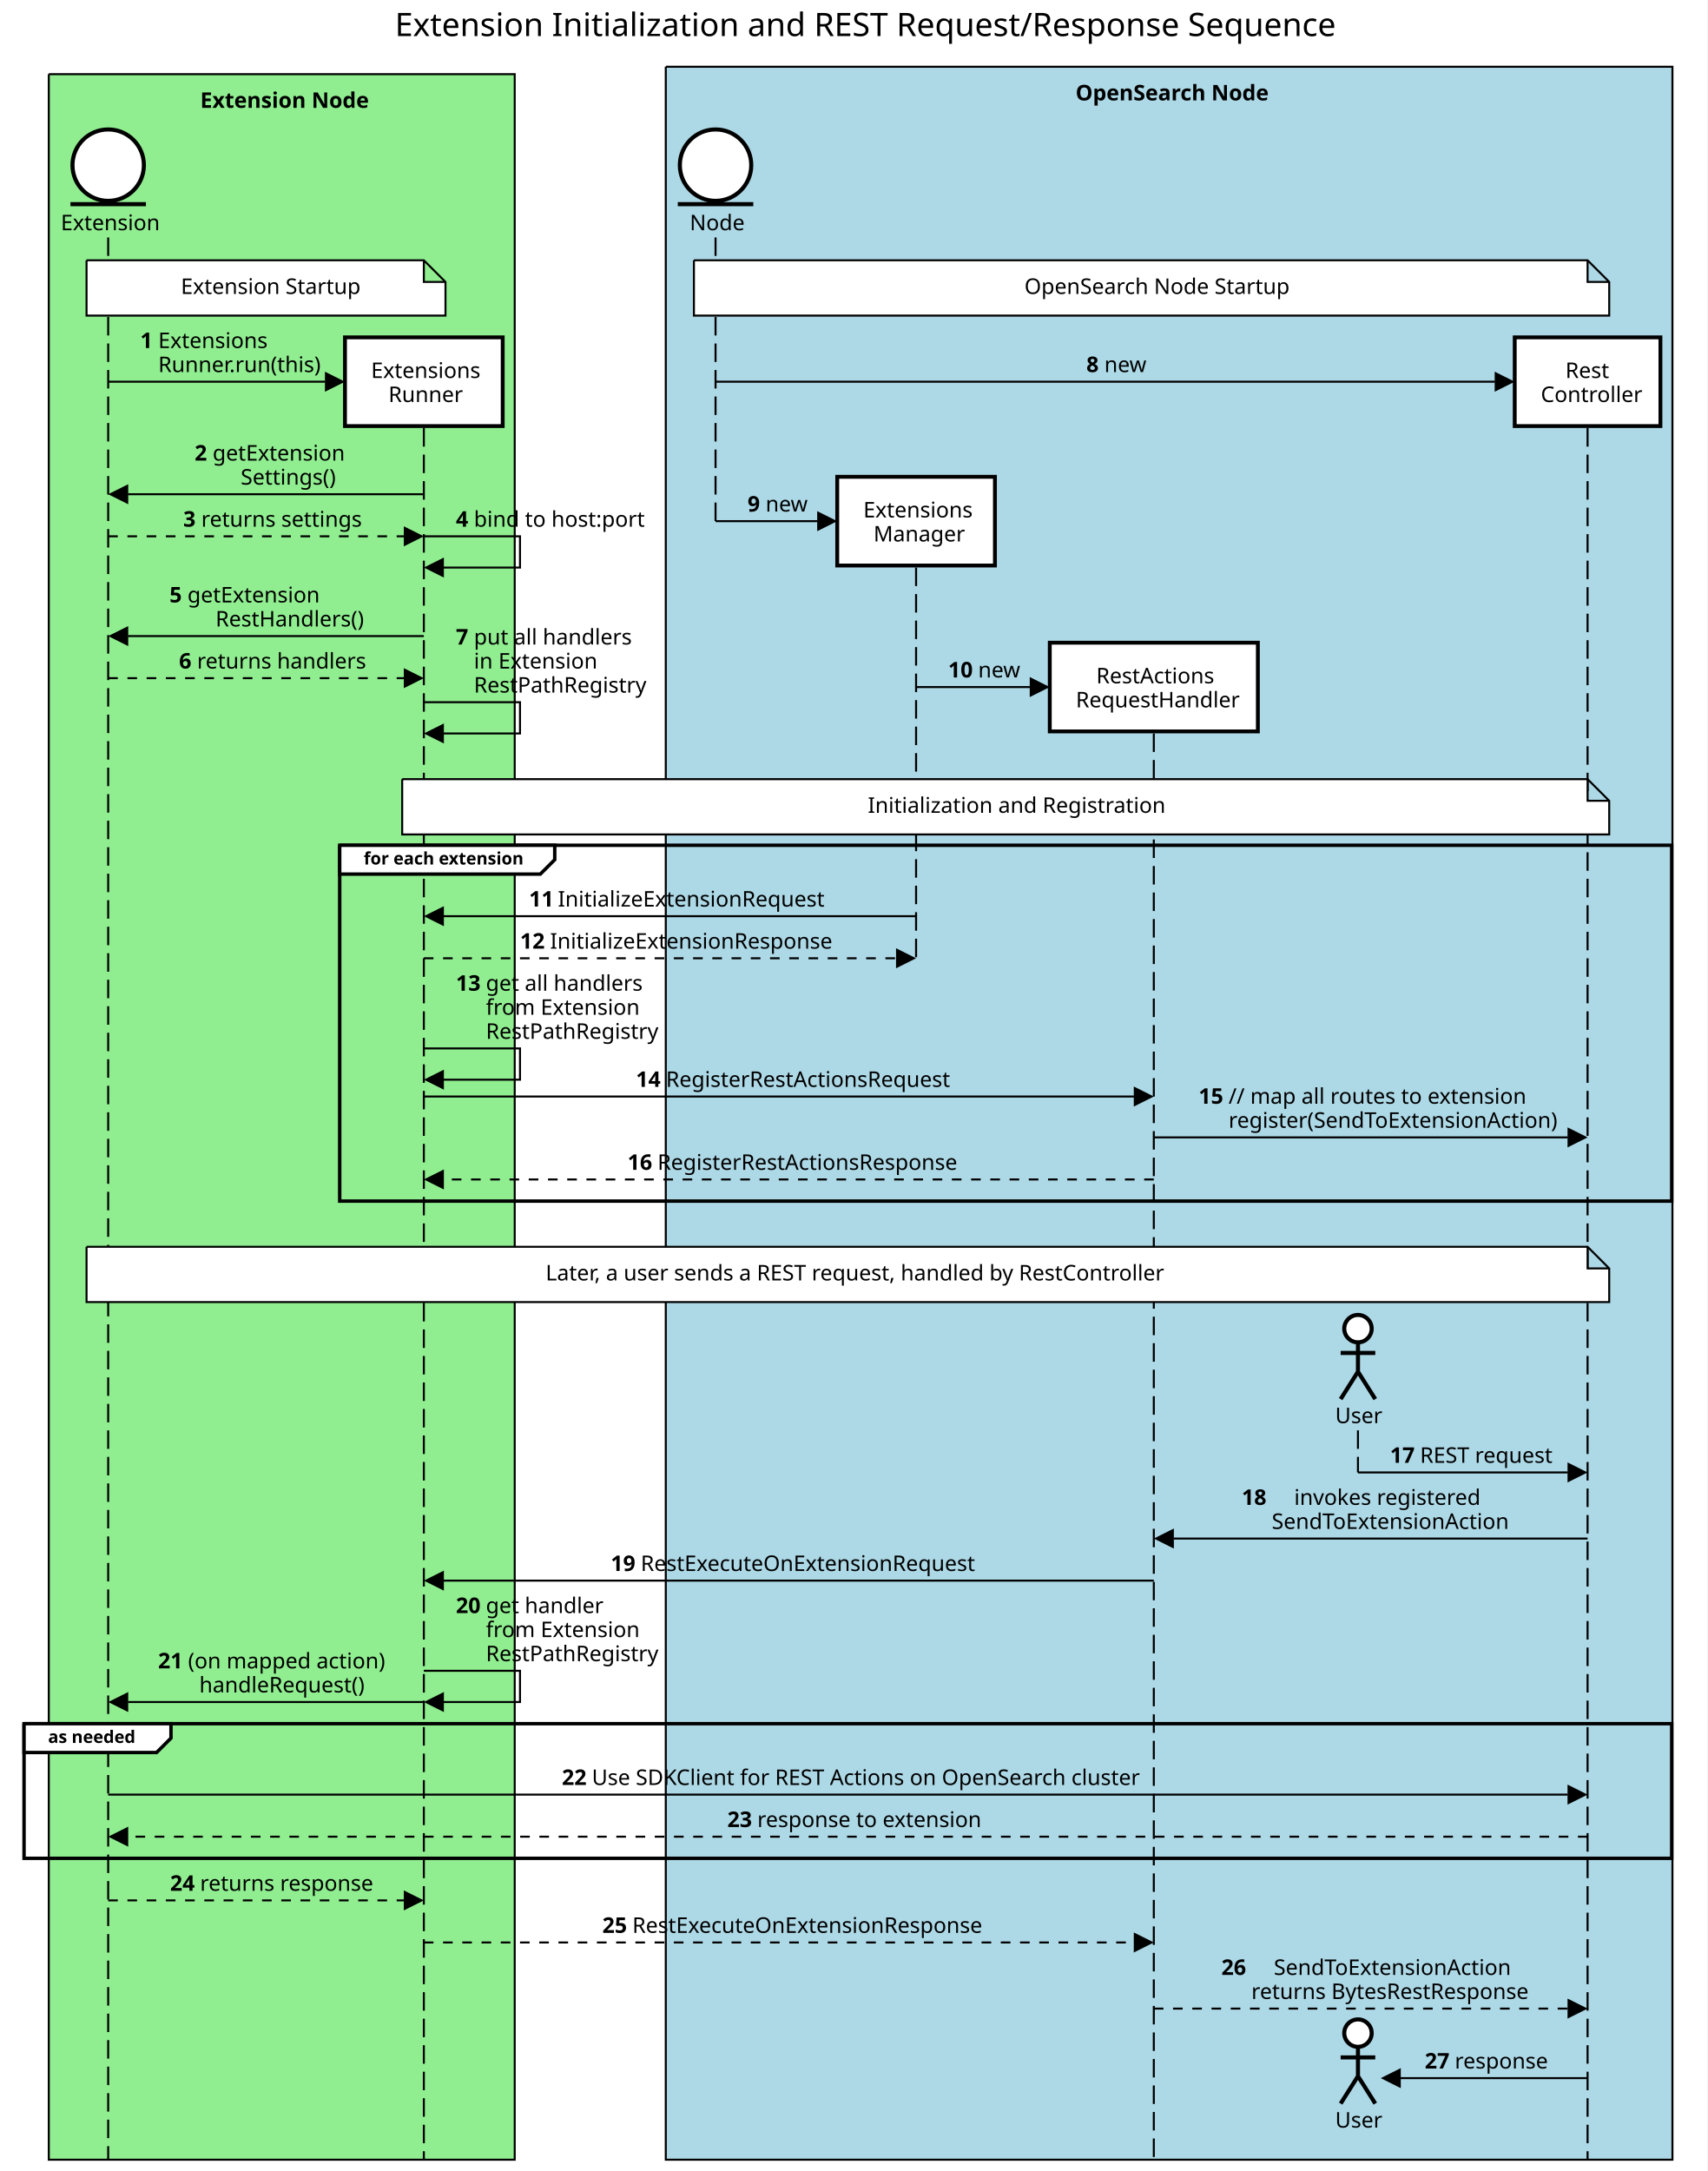
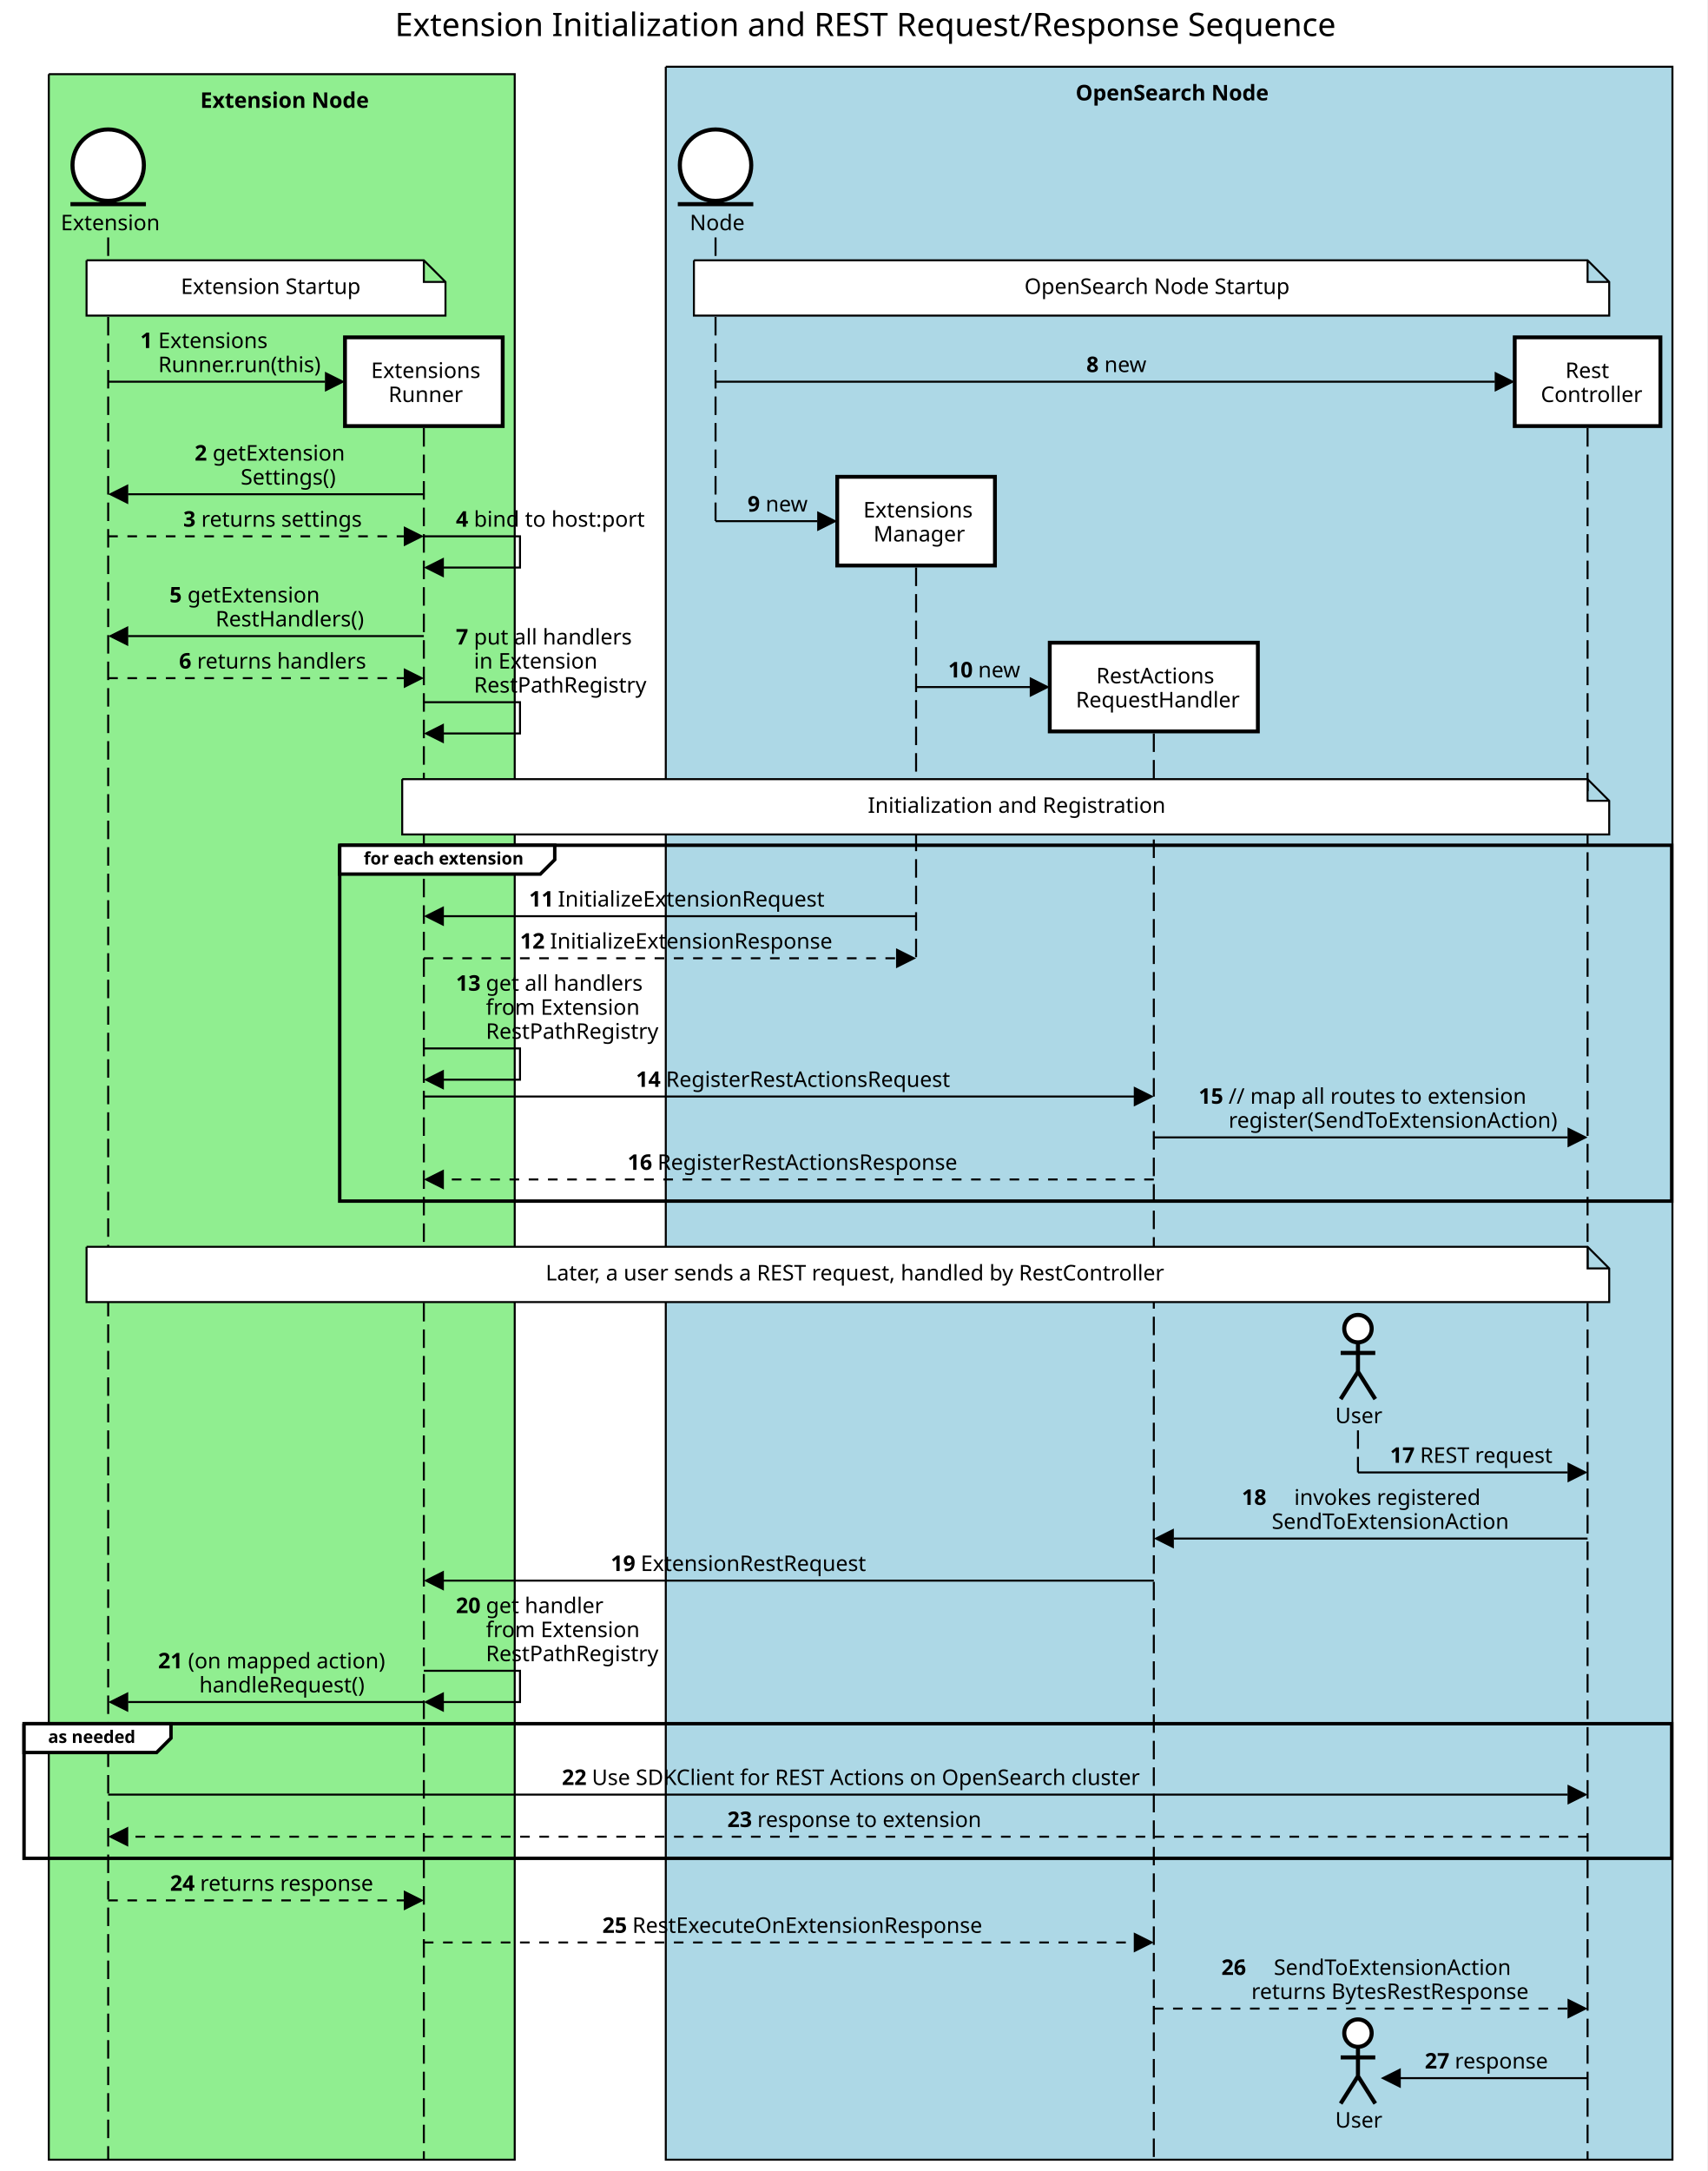
<svg xmlns="http://www.w3.org/2000/svg" version="1.1" width="1160" height="1475">
  <defs />
  <g>
    <g />
    <g />
    <g />
    <g />
    <g />
    <g />
    <g />
    <g />
    <g />
    <g />
    <g />
    <g />
    <g />
    <g />
    <g />
    <g />
    <g />
    <g />
    <g />
    <g />
    <g />
    <g />
    <g />
    <g />
    <g />
    <g />
    <g />
    <g />
    <g />
    <g />
    <g />
    <g />
    <g />
    <g />
    <g />
    <g />
    <g />
    <g />
    <g />
    <g />
    <g />
    <g />
    <g />
    <g />
    <g />
    <g />
    <g />
    <g />
    <g />
    <g />
    <g />
    <g />
    <g />
    <g />
    <g />
    <g />
    <g />
    <g />
    <g />
    <g />
    <g />
    <g />
    <g />
    <g />
    <g />
    <g />
    <g />
    <g />
    <g />
    <g />
    <g />
    <g />
    <g />
    <g />
    <g />
    <g />
    <g />
    <g />
    <g />
    <g />
    <g />
    <g>
      <rect fill="white" stroke="none" x="0" y="0" width="1160" height="1475" />
    </g>
    <g>
      <text fill="black" stroke="none" font-family="sans-serif" font-size="16.5pt" font-style="normal" font-weight="normal" text-decoration="normal" x="268.334" y="24.503" text-anchor="start" dominant-baseline="alphabetic" xml:space="preserve">Extension Initialization and REST Request/Response Sequence</text>
    </g>
    <g>
      <g>
        <path fill="lightgreen" stroke="black" paint-order="fill stroke markers" d=" M 33.15 50.394 L 349.732 50.394 L 349.732 1467.326 L 33.15 1467.326 L 33.15 50.394" stroke-miterlimit="10" stroke-width="1.361" stroke-dasharray="" />
      </g>
      <g>
        <text fill="black" stroke="none" font-family="sans-serif" font-size="11pt" font-style="normal" font-weight="bold" text-decoration="normal" x="136.051" y="73.263" text-anchor="start" dominant-baseline="alphabetic" xml:space="preserve">Extension Node</text>
      </g>
      <g>
        <path fill="lightblue" stroke="black" paint-order="fill stroke markers" d=" M 452.378 45.347 L 1136.37 45.347 L 1136.37 1467.326 L 452.378 1467.326 L 452.378 45.347" stroke-miterlimit="10" stroke-width="1.361" stroke-dasharray="" />
      </g>
      <g>
        <text fill="black" stroke="none" font-family="sans-serif" font-size="11pt" font-style="normal" font-weight="bold" text-decoration="normal" x="730.831" y="68.216" text-anchor="start" dominant-baseline="alphabetic" xml:space="preserve">OpenSearch Node</text>
      </g>
    </g>
    <g>
      <path fill="none" stroke="black" paint-order="fill stroke markers" d=" M 73.508 161.326 L 73.508 1467.326" stroke-miterlimit="10" stroke-width="1.361" stroke-dasharray="12.566,5.445" />
      <path fill="none" stroke="black" paint-order="fill stroke markers" d=" M 287.985 290.865 L 287.985 1467.326" stroke-miterlimit="10" stroke-width="1.361" stroke-dasharray="12.566,5.445" />
      <path fill="none" stroke="black" paint-order="fill stroke markers" d=" M 486.192 161.326 L 486.192 357.022" stroke-miterlimit="10" stroke-width="1.361" stroke-dasharray="12.566,5.445" />
      <path fill="none" stroke="black" paint-order="fill stroke markers" d=" M 622.451 385.609 L 622.451 651.056" stroke-miterlimit="10" stroke-width="1.361" stroke-dasharray="12.566,5.445" />
      <path fill="none" stroke="black" paint-order="fill stroke markers" d=" M 783.979 498.322 L 783.979 1467.326" stroke-miterlimit="10" stroke-width="1.361" stroke-dasharray="12.566,5.445" />
      <path fill="none" stroke="black" paint-order="fill stroke markers" d=" M 922.695 971.798 L 922.695 1000.384" stroke-miterlimit="10" stroke-width="1.361" stroke-dasharray="12.566,5.445" />
      <path fill="none" stroke="black" paint-order="fill stroke markers" d=" M 922.695 1451.808 L 922.695 1451.808" stroke-miterlimit="10" stroke-width="1.361" stroke-dasharray="12.566,5.445" />
      <path fill="none" stroke="black" paint-order="fill stroke markers" d=" M 1078.704 290.865 L 1078.704 1467.326" stroke-miterlimit="10" stroke-width="1.361" stroke-dasharray="12.566,5.445" />
    </g>
    <g>
      <g>
        <path fill="white" stroke="black" paint-order="fill stroke markers" d=" M 97.766 112.223 A 24.258 24.258 0 1 1 97.766 112.199 M 47.862 138.702 L 99.155 138.702" stroke-miterlimit="10" stroke-width="2.777" stroke-dasharray="" />
      </g>
      <g>
        <g />
        <text fill="black" stroke="none" font-family="sans-serif" font-size="11pt" font-style="normal" font-weight="normal" text-decoration="normal" x="41.318" y="156.426" text-anchor="start" dominant-baseline="alphabetic" xml:space="preserve">Extension</text>
      </g>
      <g>
        <path fill="white" stroke="black" paint-order="fill stroke markers" d=" M 510.45 112.223 A 24.258 24.258 0 1 1 510.45 112.199 M 460.546 138.702 L 511.838 138.702" stroke-miterlimit="10" stroke-width="2.777" stroke-dasharray="" />
      </g>
      <g>
        <g />
        <text fill="black" stroke="none" font-family="sans-serif" font-size="11pt" font-style="normal" font-weight="normal" text-decoration="normal" x="468.669" y="156.426" text-anchor="start" dominant-baseline="alphabetic" xml:space="preserve">Node</text>
      </g>
    </g>
    <g>
      <path fill="white" stroke="black" paint-order="fill stroke markers" d=" M 58.807 176.845 L 287.985 176.845 L 302.687 191.547 L 302.687 214.416 L 58.807 214.416 L 58.807 176.845 M 287.985 176.845 L 287.985 191.547 L 302.687 191.547" stroke-miterlimit="10" stroke-width="1.361" stroke-dasharray="" />
      <g>
        <text fill="black" stroke="none" font-family="sans-serif" font-size="11pt" font-style="normal" font-weight="normal" text-decoration="normal" x="122.887" y="199.714" text-anchor="start" dominant-baseline="alphabetic" xml:space="preserve">Extension Startup</text>
      </g>
      <path fill="white" stroke="black" paint-order="fill stroke markers" d=" M 471.49 176.845 L 1078.704 176.845 L 1093.406 191.547 L 1093.406 214.416 L 471.49 214.416 L 471.49 176.845 M 1078.704 176.845 L 1078.704 191.547 L 1093.406 191.547" stroke-miterlimit="10" stroke-width="1.361" stroke-dasharray="" />
      <g>
        <text fill="black" stroke="none" font-family="sans-serif" font-size="11pt" font-style="normal" font-weight="normal" text-decoration="normal" x="696.063" y="199.714" text-anchor="start" dominant-baseline="alphabetic" xml:space="preserve">OpenSearch Node Startup</text>
      </g>
      <path fill="none" stroke="none" />
      <g>
        <path fill="white" stroke="black" paint-order="fill stroke markers" d=" M 234.406 229.199 L 341.564 229.199 L 341.564 289.476 L 234.406 289.476 L 234.406 229.199 Z" stroke-miterlimit="10" stroke-width="2.614" stroke-dasharray="" />
      </g>
      <g>
        <text fill="black" stroke="none" font-family="sans-serif" font-size="11pt" font-style="normal" font-weight="normal" text-decoration="normal" x="252.13" y="256.806" text-anchor="start" dominant-baseline="alphabetic" xml:space="preserve">Extensions</text>
        <text fill="black" stroke="none" font-family="sans-serif" font-size="11pt" font-style="normal" font-weight="normal" text-decoration="normal" x="263.944" y="273.141" text-anchor="start" dominant-baseline="alphabetic" xml:space="preserve">Runner</text>
      </g>
      <g>
        <text fill="black" stroke="none" font-family="sans-serif" font-size="11pt" font-style="normal" font-weight="normal" text-decoration="normal" x="107.515" y="236.468" text-anchor="start" dominant-baseline="alphabetic" xml:space="preserve">Extensions</text>
        <g>
          <text fill="black" stroke="none" font-family="sans-serif" font-size="11pt" font-style="normal" font-weight="bold" text-decoration="normal" x="95.289" y="236.468" text-anchor="start" dominant-baseline="alphabetic" xml:space="preserve">1 </text>
        </g>
        <text fill="black" stroke="none" font-family="sans-serif" font-size="11pt" font-style="normal" font-weight="normal" text-decoration="normal" x="107.515" y="252.804" text-anchor="start" dominant-baseline="alphabetic" xml:space="preserve">Runner.run(this)</text>
      </g>
      <g>
        <path fill="none" stroke="black" paint-order="fill stroke markers" d=" M 73.508 259.338 L 220.957 259.338" stroke-miterlimit="10" stroke-width="1.361" stroke-dasharray="" />
        <g transform="translate(234.406,259.3377) translate(-234.406,-259.3377)">
          <path fill="black" stroke="none" paint-order="stroke fill markers" d=" M 220.793 252.531 L 234.406 259.338 L 220.793 266.144 Z" />
        </g>
      </g>
      <path fill="none" stroke="none" />
      <g>
        <path fill="white" stroke="black" paint-order="fill stroke markers" d=" M 1029.205 229.199 L 1128.203 229.199 L 1128.203 289.476 L 1029.205 289.476 L 1029.205 229.199 Z" stroke-miterlimit="10" stroke-width="2.614" stroke-dasharray="" />
      </g>
      <g>
        <text fill="black" stroke="none" font-family="sans-serif" font-size="11pt" font-style="normal" font-weight="normal" text-decoration="normal" x="1063.632" y="256.806" text-anchor="start" dominant-baseline="alphabetic" xml:space="preserve">Rest</text>
        <text fill="black" stroke="none" font-family="sans-serif" font-size="11pt" font-style="normal" font-weight="normal" text-decoration="normal" x="1046.929" y="273.141" text-anchor="start" dominant-baseline="alphabetic" xml:space="preserve">Controller</text>
      </g>
      <g>
        <text fill="black" stroke="none" font-family="sans-serif" font-size="11pt" font-style="normal" font-weight="normal" text-decoration="normal" x="750.365" y="252.804" text-anchor="start" dominant-baseline="alphabetic" xml:space="preserve">new</text>
        <g>
          <text fill="black" stroke="none" font-family="sans-serif" font-size="11pt" font-style="normal" font-weight="bold" text-decoration="normal" x="738.139" y="252.804" text-anchor="start" dominant-baseline="alphabetic" xml:space="preserve">8 </text>
        </g>
      </g>
      <g>
        <path fill="none" stroke="black" paint-order="fill stroke markers" d=" M 486.192 259.338 L 1015.756 259.338" stroke-miterlimit="10" stroke-width="1.361" stroke-dasharray="" />
        <g transform="translate(1029.205,259.3377) translate(-1029.205,-259.3377)">
          <path fill="black" stroke="none" paint-order="stroke fill markers" d=" M 1015.592 252.531 L 1029.205 259.338 L 1015.592 266.144 Z" />
        </g>
      </g>
      <g>
        <text fill="black" stroke="none" font-family="sans-serif" font-size="11pt" font-style="normal" font-weight="normal" text-decoration="normal" x="144.48" y="312.917" text-anchor="start" dominant-baseline="alphabetic" xml:space="preserve">getExtension</text>
        <g>
          <text fill="black" stroke="none" font-family="sans-serif" font-size="11pt" font-style="normal" font-weight="bold" text-decoration="normal" x="132.254" y="312.917" text-anchor="start" dominant-baseline="alphabetic" xml:space="preserve">2 </text>
        </g>
        <text fill="black" stroke="none" font-family="sans-serif" font-size="11pt" font-style="normal" font-weight="normal" text-decoration="normal" x="144.48" y="329.252" text-anchor="start" dominant-baseline="alphabetic" xml:space="preserve">     Settings()</text>
      </g>
      <g>
        <path fill="none" stroke="black" paint-order="fill stroke markers" d=" M 287.985 335.786 L 86.958 335.786" stroke-miterlimit="10" stroke-width="1.361" stroke-dasharray="" />
        <g transform="translate(73.50841,335.7864) translate(-73.50841,-335.7864)">
          <path fill="black" stroke="none" paint-order="stroke fill markers" d=" M 87.121 328.98 L 73.508 335.786 L 87.121 342.593 Z" />
        </g>
      </g>
      <g>
        <text fill="black" stroke="none" font-family="sans-serif" font-size="11pt" font-style="normal" font-weight="normal" text-decoration="normal" x="136.749" y="357.839" text-anchor="start" dominant-baseline="alphabetic" xml:space="preserve">returns settings</text>
        <g>
          <text fill="black" stroke="none" font-family="sans-serif" font-size="11pt" font-style="normal" font-weight="bold" text-decoration="normal" x="124.523" y="357.839" text-anchor="start" dominant-baseline="alphabetic" xml:space="preserve">3 </text>
        </g>
      </g>
      <g>
        <path fill="none" stroke="black" paint-order="fill stroke markers" d=" M 73.508 364.373 L 274.536 364.373" stroke-miterlimit="10" stroke-width="1.361" stroke-dasharray="6.534" />
        <g transform="translate(287.9851,364.373) translate(-287.9851,-364.373)">
          <path fill="black" stroke="none" paint-order="stroke fill markers" d=" M 274.372 357.567 L 287.985 364.373 L 274.372 371.179 Z" />
        </g>
      </g>
      <g>
        <text fill="black" stroke="none" font-family="sans-serif" font-size="11pt" font-style="normal" font-weight="normal" text-decoration="normal" x="321.992" y="357.839" text-anchor="start" dominant-baseline="alphabetic" xml:space="preserve">bind to host:port</text>
        <g>
          <text fill="black" stroke="none" font-family="sans-serif" font-size="11pt" font-style="normal" font-weight="bold" text-decoration="normal" x="309.765" y="357.839" text-anchor="start" dominant-baseline="alphabetic" xml:space="preserve">4 </text>
        </g>
      </g>
      <g>
        <path fill="none" stroke="black" paint-order="fill stroke markers" d=" M 287.985 364.373 L 353.326 364.373 L 353.326 385.609 L 301.434 385.609" stroke-miterlimit="10" stroke-width="1.361" stroke-dasharray="" />
        <g transform="translate(287.9851,385.6088) translate(-287.9851,-385.6088)">
          <path fill="black" stroke="none" paint-order="stroke fill markers" d=" M 301.598 378.802 L 287.985 385.609 L 301.598 392.415 Z" />
        </g>
      </g>
      <path fill="none" stroke="none" />
      <g>
        <path fill="white" stroke="black" paint-order="fill stroke markers" d=" M 568.872 323.943 L 676.03 323.943 L 676.03 384.22 L 568.872 384.22 L 568.872 323.943 Z" stroke-miterlimit="10" stroke-width="2.614" stroke-dasharray="" />
      </g>
      <g>
        <text fill="black" stroke="none" font-family="sans-serif" font-size="11pt" font-style="normal" font-weight="normal" text-decoration="normal" x="586.596" y="351.55" text-anchor="start" dominant-baseline="alphabetic" xml:space="preserve">Extensions</text>
        <text fill="black" stroke="none" font-family="sans-serif" font-size="11pt" font-style="normal" font-weight="normal" text-decoration="normal" x="593.521" y="367.885" text-anchor="start" dominant-baseline="alphabetic" xml:space="preserve">Manager</text>
      </g>
      <g>
        <text fill="black" stroke="none" font-family="sans-serif" font-size="11pt" font-style="normal" font-weight="normal" text-decoration="normal" x="520.199" y="347.548" text-anchor="start" dominant-baseline="alphabetic" xml:space="preserve">new</text>
        <g>
          <text fill="black" stroke="none" font-family="sans-serif" font-size="11pt" font-style="normal" font-weight="bold" text-decoration="normal" x="507.972" y="347.548" text-anchor="start" dominant-baseline="alphabetic" xml:space="preserve">9 </text>
        </g>
      </g>
      <g>
        <path fill="none" stroke="black" paint-order="fill stroke markers" d=" M 486.192 354.082 L 555.423 354.082" stroke-miterlimit="10" stroke-width="1.361" stroke-dasharray="" />
        <g transform="translate(568.8721,354.0819) translate(-568.8721,-354.0819)">
          <path fill="black" stroke="none" paint-order="stroke fill markers" d=" M 555.259 347.276 L 568.872 354.082 L 555.259 360.888 Z" />
        </g>
      </g>
      <g>
        <text fill="black" stroke="none" font-family="sans-serif" font-size="11pt" font-style="normal" font-weight="normal" text-decoration="normal" x="127.39" y="409.295" text-anchor="start" dominant-baseline="alphabetic" xml:space="preserve">getExtension</text>
        <g>
          <text fill="black" stroke="none" font-family="sans-serif" font-size="11pt" font-style="normal" font-weight="bold" text-decoration="normal" x="115.163" y="409.295" text-anchor="start" dominant-baseline="alphabetic" xml:space="preserve">5 </text>
        </g>
        <text fill="black" stroke="none" font-family="sans-serif" font-size="11pt" font-style="normal" font-weight="normal" text-decoration="normal" x="127.39" y="425.63" text-anchor="start" dominant-baseline="alphabetic" xml:space="preserve">     RestHandlers()</text>
      </g>
      <g>
        <path fill="none" stroke="black" paint-order="fill stroke markers" d=" M 287.985 432.164 L 86.958 432.164" stroke-miterlimit="10" stroke-width="1.361" stroke-dasharray="" />
        <g transform="translate(73.50841,432.1641) translate(-73.50841,-432.1641)">
          <path fill="black" stroke="none" paint-order="stroke fill markers" d=" M 87.121 425.358 L 73.508 432.164 L 87.121 438.97 Z" />
        </g>
      </g>
      <g>
        <text fill="black" stroke="none" font-family="sans-serif" font-size="11pt" font-style="normal" font-weight="normal" text-decoration="normal" x="133.893" y="454.217" text-anchor="start" dominant-baseline="alphabetic" xml:space="preserve">returns handlers</text>
        <g>
          <text fill="black" stroke="none" font-family="sans-serif" font-size="11pt" font-style="normal" font-weight="bold" text-decoration="normal" x="121.667" y="454.217" text-anchor="start" dominant-baseline="alphabetic" xml:space="preserve">6 </text>
        </g>
      </g>
      <g>
        <path fill="none" stroke="black" paint-order="fill stroke markers" d=" M 73.508 460.751 L 274.536 460.751" stroke-miterlimit="10" stroke-width="1.361" stroke-dasharray="6.534" />
        <g transform="translate(287.9851,460.7507) translate(-287.9851,-460.7507)">
          <path fill="black" stroke="none" paint-order="stroke fill markers" d=" M 274.372 453.944 L 287.985 460.751 L 274.372 467.557 Z" />
        </g>
      </g>
      <g>
        <text fill="black" stroke="none" font-family="sans-serif" font-size="11pt" font-style="normal" font-weight="normal" text-decoration="normal" x="321.992" y="437.881" text-anchor="start" dominant-baseline="alphabetic" xml:space="preserve">put all handlers</text>
        <g>
          <text fill="black" stroke="none" font-family="sans-serif" font-size="11pt" font-style="normal" font-weight="bold" text-decoration="normal" x="309.765" y="437.881" text-anchor="start" dominant-baseline="alphabetic" xml:space="preserve">7 </text>
        </g>
        <text fill="black" stroke="none" font-family="sans-serif" font-size="11pt" font-style="normal" font-weight="normal" text-decoration="normal" x="321.992" y="454.217" text-anchor="start" dominant-baseline="alphabetic" xml:space="preserve">in Extension</text>
        <text fill="black" stroke="none" font-family="sans-serif" font-size="11pt" font-style="normal" font-weight="normal" text-decoration="normal" x="321.992" y="470.552" text-anchor="start" dominant-baseline="alphabetic" xml:space="preserve">RestPathRegistry</text>
      </g>
      <g>
        <path fill="none" stroke="black" paint-order="fill stroke markers" d=" M 287.985 477.086 L 353.326 477.086 L 353.326 498.322 L 301.434 498.322" stroke-miterlimit="10" stroke-width="1.361" stroke-dasharray="" />
        <g transform="translate(287.9851,498.3217) translate(-287.9851,-498.3217)">
          <path fill="black" stroke="none" paint-order="stroke fill markers" d=" M 301.598 491.515 L 287.985 498.322 L 301.598 505.128 Z" />
        </g>
      </g>
      <path fill="none" stroke="none" />
      <g>
        <path fill="white" stroke="black" paint-order="fill stroke markers" d=" M 713.284 436.656 L 854.673 436.656 L 854.673 496.933 L 713.284 496.933 L 713.284 436.656 Z" stroke-miterlimit="10" stroke-width="2.614" stroke-dasharray="" />
      </g>
      <g>
        <text fill="black" stroke="none" font-family="sans-serif" font-size="11pt" font-style="normal" font-weight="normal" text-decoration="normal" x="744.87" y="464.263" text-anchor="start" dominant-baseline="alphabetic" xml:space="preserve">RestActions</text>
        <text fill="black" stroke="none" font-family="sans-serif" font-size="11pt" font-style="normal" font-weight="normal" text-decoration="normal" x="731.008" y="480.598" text-anchor="start" dominant-baseline="alphabetic" xml:space="preserve">RequestHandler</text>
      </g>
      <g>
        <text fill="black" stroke="none" font-family="sans-serif" font-size="11pt" font-style="normal" font-weight="normal" text-decoration="normal" x="664.611" y="460.261" text-anchor="start" dominant-baseline="alphabetic" xml:space="preserve">new</text>
        <g>
          <text fill="black" stroke="none" font-family="sans-serif" font-size="11pt" font-style="normal" font-weight="bold" text-decoration="normal" x="644.231" y="460.261" text-anchor="start" dominant-baseline="alphabetic" xml:space="preserve">10 </text>
        </g>
      </g>
      <g>
        <path fill="none" stroke="black" paint-order="fill stroke markers" d=" M 622.451 466.795 L 699.835 466.795" stroke-miterlimit="10" stroke-width="1.361" stroke-dasharray="" />
        <g transform="translate(713.2845,466.7948) translate(-713.2845,-466.7948)">
          <path fill="black" stroke="none" paint-order="stroke fill markers" d=" M 699.672 459.988 L 713.284 466.795 L 699.672 473.601 Z" />
        </g>
      </g>
      <path fill="white" stroke="black" paint-order="fill stroke markers" d=" M 273.283 529.359 L 1078.704 529.359 L 1093.406 544.06 L 1093.406 566.93 L 273.283 566.93 L 273.283 529.359 M 1078.704 529.359 L 1078.704 544.06 L 1093.406 544.06" stroke-miterlimit="10" stroke-width="1.361" stroke-dasharray="" />
      <g>
        <text fill="black" stroke="none" font-family="sans-serif" font-size="11pt" font-style="normal" font-weight="normal" text-decoration="normal" x="589.629" y="552.228" text-anchor="start" dominant-baseline="alphabetic" xml:space="preserve">Initialization and Registration</text>
      </g>
      <g>
        <text fill="black" stroke="none" font-family="sans-serif" font-size="11pt" font-style="normal" font-weight="normal" text-decoration="normal" x="379.03" y="615.935" text-anchor="start" dominant-baseline="alphabetic" xml:space="preserve">InitializeExtensionRequest</text>
        <g>
          <text fill="black" stroke="none" font-family="sans-serif" font-size="11pt" font-style="normal" font-weight="bold" text-decoration="normal" x="359.459" y="615.935" text-anchor="start" dominant-baseline="alphabetic" xml:space="preserve">11 </text>
        </g>
      </g>
      <g>
        <path fill="none" stroke="black" paint-order="fill stroke markers" d=" M 622.451 622.469 L 301.434 622.469" stroke-miterlimit="10" stroke-width="1.361" stroke-dasharray="" />
        <g transform="translate(287.9851,622.4693) translate(-287.9851,-622.4693)">
          <path fill="black" stroke="none" paint-order="stroke fill markers" d=" M 301.598 615.663 L 287.985 622.469 L 301.598 629.276 Z" />
        </g>
      </g>
      <g>
        <text fill="black" stroke="none" font-family="sans-serif" font-size="11pt" font-style="normal" font-weight="normal" text-decoration="normal" x="373.729" y="644.522" text-anchor="start" dominant-baseline="alphabetic" xml:space="preserve">InitializeExtensionResponse</text>
        <g>
          <text fill="black" stroke="none" font-family="sans-serif" font-size="11pt" font-style="normal" font-weight="bold" text-decoration="normal" x="353.35" y="644.522" text-anchor="start" dominant-baseline="alphabetic" xml:space="preserve">12 </text>
        </g>
      </g>
      <g>
        <path fill="none" stroke="black" paint-order="fill stroke markers" d=" M 287.985 651.056 L 609.002 651.056" stroke-miterlimit="10" stroke-width="1.361" stroke-dasharray="6.534" />
        <g transform="translate(622.4512,651.0559) translate(-622.4512,-651.0559)">
          <path fill="black" stroke="none" paint-order="stroke fill markers" d=" M 608.839 644.25 L 622.451 651.056 L 608.839 657.862 Z" />
        </g>
      </g>
      <g>
        <text fill="black" stroke="none" font-family="sans-serif" font-size="11pt" font-style="normal" font-weight="normal" text-decoration="normal" x="330.145" y="673.108" text-anchor="start" dominant-baseline="alphabetic" xml:space="preserve">get all handlers</text>
        <g>
          <text fill="black" stroke="none" font-family="sans-serif" font-size="11pt" font-style="normal" font-weight="bold" text-decoration="normal" x="309.765" y="673.108" text-anchor="start" dominant-baseline="alphabetic" xml:space="preserve">13 </text>
        </g>
        <text fill="black" stroke="none" font-family="sans-serif" font-size="11pt" font-style="normal" font-weight="normal" text-decoration="normal" x="330.145" y="689.444" text-anchor="start" dominant-baseline="alphabetic" xml:space="preserve">from Extension</text>
        <text fill="black" stroke="none" font-family="sans-serif" font-size="11pt" font-style="normal" font-weight="normal" text-decoration="normal" x="330.145" y="705.779" text-anchor="start" dominant-baseline="alphabetic" xml:space="preserve">RestPathRegistry</text>
      </g>
      <g>
        <path fill="none" stroke="black" paint-order="fill stroke markers" d=" M 287.985 712.313 L 353.326 712.313 L 353.326 733.549 L 301.434 733.549" stroke-miterlimit="10" stroke-width="1.361" stroke-dasharray="" />
        <g transform="translate(287.9851,733.5486) translate(-287.9851,-733.5486)">
          <path fill="black" stroke="none" paint-order="stroke fill markers" d=" M 301.598 726.742 L 287.985 733.549 L 301.598 740.355 Z" />
        </g>
      </g>
      <g>
        <text fill="black" stroke="none" font-family="sans-serif" font-size="11pt" font-style="normal" font-weight="normal" text-decoration="normal" x="452.467" y="738.449" text-anchor="start" dominant-baseline="alphabetic" xml:space="preserve">RegisterRestActionsRequest</text>
        <g>
          <text fill="black" stroke="none" font-family="sans-serif" font-size="11pt" font-style="normal" font-weight="bold" text-decoration="normal" x="432.088" y="738.449" text-anchor="start" dominant-baseline="alphabetic" xml:space="preserve">14 </text>
        </g>
      </g>
      <g>
        <path fill="none" stroke="black" paint-order="fill stroke markers" d=" M 287.985 744.983 L 770.529 744.983" stroke-miterlimit="10" stroke-width="1.361" stroke-dasharray="" />
        <g transform="translate(783.9788,744.9833) translate(-783.9788,-744.9833)">
          <path fill="black" stroke="none" paint-order="stroke fill markers" d=" M 770.366 738.177 L 783.979 744.983 L 770.366 751.79 Z" />
        </g>
      </g>
      <g>
        <text fill="black" stroke="none" font-family="sans-serif" font-size="11pt" font-style="normal" font-weight="normal" text-decoration="normal" x="834.785" y="749.884" text-anchor="start" dominant-baseline="alphabetic" xml:space="preserve">// map all routes to extension</text>
        <g>
          <text fill="black" stroke="none" font-family="sans-serif" font-size="11pt" font-style="normal" font-weight="bold" text-decoration="normal" x="814.405" y="749.884" text-anchor="start" dominant-baseline="alphabetic" xml:space="preserve">15 </text>
        </g>
        <text fill="black" stroke="none" font-family="sans-serif" font-size="11pt" font-style="normal" font-weight="normal" text-decoration="normal" x="834.785" y="766.219" text-anchor="start" dominant-baseline="alphabetic" xml:space="preserve">register(SendToExtensionAction)</text>
      </g>
      <g>
        <path fill="none" stroke="black" paint-order="fill stroke markers" d=" M 783.979 772.753 L 1065.255 772.753" stroke-miterlimit="10" stroke-width="1.361" stroke-dasharray="" />
        <g transform="translate(1078.704,772.7531) translate(-1078.704,-772.7531)">
          <path fill="black" stroke="none" paint-order="stroke fill markers" d=" M 1065.091 765.947 L 1078.704 772.753 L 1065.091 779.559 Z" />
        </g>
      </g>
      <g>
        <text fill="black" stroke="none" font-family="sans-serif" font-size="11pt" font-style="normal" font-weight="normal" text-decoration="normal" x="446.762" y="794.806" text-anchor="start" dominant-baseline="alphabetic" xml:space="preserve">RegisterRestActionsResponse</text>
        <g>
          <text fill="black" stroke="none" font-family="sans-serif" font-size="11pt" font-style="normal" font-weight="bold" text-decoration="normal" x="426.383" y="794.806" text-anchor="start" dominant-baseline="alphabetic" xml:space="preserve">16 </text>
        </g>
      </g>
      <g>
        <path fill="none" stroke="black" paint-order="fill stroke markers" d=" M 783.979 801.34 L 301.434 801.34" stroke-miterlimit="10" stroke-width="1.361" stroke-dasharray="6.534" />
        <g transform="translate(287.9851,801.3397) translate(-287.9851,-801.3397)">
          <path fill="black" stroke="none" paint-order="stroke fill markers" d=" M 301.598 794.533 L 287.985 801.34 L 301.598 808.146 Z" />
        </g>
      </g>
      <path fill="white" stroke="black" paint-order="fill stroke markers" d=" M 58.807 847.078 L 1078.704 847.078 L 1093.406 861.78 L 1093.406 884.649 L 58.807 884.649 L 58.807 847.078 M 1078.704 847.078 L 1078.704 861.78 L 1093.406 861.78" stroke-miterlimit="10" stroke-width="1.361" stroke-dasharray="" />
      <g>
        <text fill="black" stroke="none" font-family="sans-serif" font-size="11pt" font-style="normal" font-weight="normal" text-decoration="normal" x="370.756" y="869.948" text-anchor="start" dominant-baseline="alphabetic" xml:space="preserve">Later, a user sends a REST request, handled by RestController</text>
      </g>
      <g>
        <path fill="white" stroke="black" paint-order="fill stroke markers" d=" M 932.006 902.7 A 9.311 9.311 0 1 1 932.006 902.69 M 922.695 912.011 L 922.695 931.94 M 910.934 919.198 L 934.457 919.198 M 922.695 931.94 L 910.934 950.562 M 922.695 931.94 L 934.457 950.562" stroke-miterlimit="10" stroke-width="2.777" stroke-dasharray="" />
      </g>
      <g>
        <g />
        <text fill="black" stroke="none" font-family="sans-serif" font-size="11pt" font-style="normal" font-weight="normal" text-decoration="normal" x="907.219" y="966.897" text-anchor="start" dominant-baseline="alphabetic" xml:space="preserve">User</text>
      </g>
      <g>
        <text fill="black" stroke="none" font-family="sans-serif" font-size="11pt" font-style="normal" font-weight="normal" text-decoration="normal" x="964.855" y="993.85" text-anchor="start" dominant-baseline="alphabetic" xml:space="preserve">REST request</text>
        <g>
          <text fill="black" stroke="none" font-family="sans-serif" font-size="11pt" font-style="normal" font-weight="bold" text-decoration="normal" x="944.476" y="993.85" text-anchor="start" dominant-baseline="alphabetic" xml:space="preserve">17 </text>
        </g>
      </g>
      <g>
        <path fill="none" stroke="black" paint-order="fill stroke markers" d=" M 922.695 1000.384 L 1065.255 1000.384" stroke-miterlimit="10" stroke-width="1.361" stroke-dasharray="" />
        <g transform="translate(1078.704,1000.384) translate(-1078.704,-1000.384)">
          <path fill="black" stroke="none" paint-order="stroke fill markers" d=" M 1065.091 993.578 L 1078.704 1000.384 L 1065.091 1007.191 Z" />
        </g>
      </g>
      <g>
        <text fill="black" stroke="none" font-family="sans-serif" font-size="11pt" font-style="normal" font-weight="normal" text-decoration="normal" x="864.108" y="1022.437" text-anchor="start" dominant-baseline="alphabetic" xml:space="preserve">    invokes registered</text>
        <g>
          <text fill="black" stroke="none" font-family="sans-serif" font-size="11pt" font-style="normal" font-weight="bold" text-decoration="normal" x="843.729" y="1022.437" text-anchor="start" dominant-baseline="alphabetic" xml:space="preserve">18 </text>
        </g>
        <text fill="black" stroke="none" font-family="sans-serif" font-size="11pt" font-style="normal" font-weight="normal" text-decoration="normal" x="864.108" y="1038.772" text-anchor="start" dominant-baseline="alphabetic" xml:space="preserve">SendToExtensionAction</text>
      </g>
      <g>
        <path fill="none" stroke="black" paint-order="fill stroke markers" d=" M 1078.704 1045.306 L 797.428 1045.306" stroke-miterlimit="10" stroke-width="1.361" stroke-dasharray="" />
        <g transform="translate(783.9788,1045.306) translate(-783.9788,-1045.306)">
          <path fill="black" stroke="none" paint-order="stroke fill markers" d=" M 797.591 1038.5 L 783.979 1045.306 L 797.591 1052.112 Z" />
        </g>
      </g>
      <g>
-         <text fill="black" stroke="none" font-family="sans-serif" font-size="11pt" font-style="normal" font-weight="normal" text-decoration="normal" x="435.345" y="1067.359" text-anchor="start" dominant-baseline="alphabetic" xml:space="preserve">RestExecuteOnExtensionRequest</text>
+         <text fill="black" stroke="none" font-family="sans-serif" font-size="11pt" font-style="normal" font-weight="normal" text-decoration="normal" x="435.345" y="1067.359" text-anchor="start" dominant-baseline="alphabetic" xml:space="preserve">ExtensionRestRequest</text>
        <g>
          <text fill="black" stroke="none" font-family="sans-serif" font-size="11pt" font-style="normal" font-weight="bold" text-decoration="normal" x="414.966" y="1067.359" text-anchor="start" dominant-baseline="alphabetic" xml:space="preserve">19 </text>
        </g>
      </g>
      <g>
        <path fill="none" stroke="black" paint-order="fill stroke markers" d=" M 783.979 1073.893 L 301.434 1073.893" stroke-miterlimit="10" stroke-width="1.361" stroke-dasharray="" />
        <g transform="translate(287.9851,1073.893) translate(-287.9851,-1073.893)">
          <path fill="black" stroke="none" paint-order="stroke fill markers" d=" M 301.598 1067.086 L 287.985 1073.893 L 301.598 1080.699 Z" />
        </g>
      </g>
      <g>
        <text fill="black" stroke="none" font-family="sans-serif" font-size="11pt" font-style="normal" font-weight="normal" text-decoration="normal" x="330.145" y="1095.945" text-anchor="start" dominant-baseline="alphabetic" xml:space="preserve">get handler</text>
        <g>
          <text fill="black" stroke="none" font-family="sans-serif" font-size="11pt" font-style="normal" font-weight="bold" text-decoration="normal" x="309.765" y="1095.945" text-anchor="start" dominant-baseline="alphabetic" xml:space="preserve">20 </text>
        </g>
        <text fill="black" stroke="none" font-family="sans-serif" font-size="11pt" font-style="normal" font-weight="normal" text-decoration="normal" x="330.145" y="1112.28" text-anchor="start" dominant-baseline="alphabetic" xml:space="preserve">from Extension</text>
        <text fill="black" stroke="none" font-family="sans-serif" font-size="11pt" font-style="normal" font-weight="normal" text-decoration="normal" x="330.145" y="1128.616" text-anchor="start" dominant-baseline="alphabetic" xml:space="preserve">RestPathRegistry</text>
      </g>
      <g>
        <path fill="none" stroke="black" paint-order="fill stroke markers" d=" M 287.985 1135.15 L 353.326 1135.15 L 353.326 1156.385 L 301.434 1156.385" stroke-miterlimit="10" stroke-width="1.361" stroke-dasharray="" />
        <g transform="translate(287.9851,1156.385) translate(-287.9851,-1156.385)">
          <path fill="black" stroke="none" paint-order="stroke fill markers" d=" M 301.598 1149.579 L 287.985 1156.385 L 301.598 1163.192 Z" />
        </g>
      </g>
      <g>
        <text fill="black" stroke="none" font-family="sans-serif" font-size="11pt" font-style="normal" font-weight="normal" text-decoration="normal" x="127.78" y="1133.516" text-anchor="start" dominant-baseline="alphabetic" xml:space="preserve">(on mapped action)</text>
        <g>
          <text fill="black" stroke="none" font-family="sans-serif" font-size="11pt" font-style="normal" font-weight="bold" text-decoration="normal" x="107.4" y="1133.516" text-anchor="start" dominant-baseline="alphabetic" xml:space="preserve">21 </text>
        </g>
        <text fill="black" stroke="none" font-family="sans-serif" font-size="11pt" font-style="normal" font-weight="normal" text-decoration="normal" x="127.78" y="1149.851" text-anchor="start" dominant-baseline="alphabetic" xml:space="preserve">  handleRequest()</text>
      </g>
      <g>
        <path fill="none" stroke="black" paint-order="fill stroke markers" d=" M 287.985 1156.385 L 86.958 1156.385" stroke-miterlimit="10" stroke-width="1.361" stroke-dasharray="" />
        <g transform="translate(73.50841,1156.385) translate(-73.50841,-1156.385)">
          <path fill="black" stroke="none" paint-order="stroke fill markers" d=" M 87.121 1149.579 L 73.508 1156.385 L 87.121 1163.192 Z" />
        </g>
      </g>
      <g>
        <text fill="black" stroke="none" font-family="sans-serif" font-size="11pt" font-style="normal" font-weight="normal" text-decoration="normal" x="402.155" y="1212.742" text-anchor="start" dominant-baseline="alphabetic" xml:space="preserve">Use SDKClient for REST Actions on OpenSearch cluster</text>
        <g>
          <text fill="black" stroke="none" font-family="sans-serif" font-size="11pt" font-style="normal" font-weight="bold" text-decoration="normal" x="381.776" y="1212.742" text-anchor="start" dominant-baseline="alphabetic" xml:space="preserve">22 </text>
        </g>
      </g>
      <g>
        <path fill="none" stroke="black" paint-order="fill stroke markers" d=" M 73.508 1219.276 L 1065.255 1219.276" stroke-miterlimit="10" stroke-width="1.361" stroke-dasharray="" />
        <g transform="translate(1078.704,1219.276) translate(-1078.704,-1219.276)">
          <path fill="black" stroke="none" paint-order="stroke fill markers" d=" M 1065.091 1212.47 L 1078.704 1219.276 L 1065.091 1226.082 Z" />
        </g>
      </g>
      <g>
        <text fill="black" stroke="none" font-family="sans-serif" font-size="11pt" font-style="normal" font-weight="normal" text-decoration="normal" x="514.578" y="1241.328" text-anchor="start" dominant-baseline="alphabetic" xml:space="preserve">response to extension</text>
        <g>
          <text fill="black" stroke="none" font-family="sans-serif" font-size="11pt" font-style="normal" font-weight="bold" text-decoration="normal" x="494.199" y="1241.328" text-anchor="start" dominant-baseline="alphabetic" xml:space="preserve">23 </text>
        </g>
      </g>
      <g>
        <path fill="none" stroke="black" paint-order="fill stroke markers" d=" M 1078.704 1247.863 L 86.958 1247.863" stroke-miterlimit="10" stroke-width="1.361" stroke-dasharray="6.534" />
        <g transform="translate(73.50841,1247.863) translate(-73.50841,-1247.863)">
          <path fill="black" stroke="none" paint-order="stroke fill markers" d=" M 87.121 1241.056 L 73.508 1247.863 L 87.121 1254.669 Z" />
        </g>
      </g>
      <g>
        <text fill="black" stroke="none" font-family="sans-serif" font-size="11pt" font-style="normal" font-weight="normal" text-decoration="normal" x="135.933" y="1284.617" text-anchor="start" dominant-baseline="alphabetic" xml:space="preserve">returns response</text>
        <g>
          <text fill="black" stroke="none" font-family="sans-serif" font-size="11pt" font-style="normal" font-weight="bold" text-decoration="normal" x="115.554" y="1284.617" text-anchor="start" dominant-baseline="alphabetic" xml:space="preserve">24 </text>
        </g>
      </g>
      <g>
        <path fill="none" stroke="black" paint-order="fill stroke markers" d=" M 73.508 1291.151 L 274.536 1291.151" stroke-miterlimit="10" stroke-width="1.361" stroke-dasharray="6.534" />
        <g transform="translate(287.9851,1291.151) translate(-287.9851,-1291.151)">
          <path fill="black" stroke="none" paint-order="stroke fill markers" d=" M 274.372 1284.344 L 287.985 1291.151 L 274.372 1297.957 Z" />
        </g>
      </g>
      <g>
        <text fill="black" stroke="none" font-family="sans-serif" font-size="11pt" font-style="normal" font-weight="normal" text-decoration="normal" x="429.64" y="1313.203" text-anchor="start" dominant-baseline="alphabetic" xml:space="preserve">RestExecuteOnExtensionResponse</text>
        <g>
          <text fill="black" stroke="none" font-family="sans-serif" font-size="11pt" font-style="normal" font-weight="bold" text-decoration="normal" x="409.26" y="1313.203" text-anchor="start" dominant-baseline="alphabetic" xml:space="preserve">25 </text>
        </g>
      </g>
      <g>
        <path fill="none" stroke="black" paint-order="fill stroke markers" d=" M 287.985 1319.737 L 770.529 1319.737" stroke-miterlimit="10" stroke-width="1.361" stroke-dasharray="6.534" />
        <g transform="translate(783.9788,1319.737) translate(-783.9788,-1319.737)">
          <path fill="black" stroke="none" paint-order="stroke fill markers" d=" M 770.366 1312.931 L 783.979 1319.737 L 770.366 1326.544 Z" />
        </g>
      </g>
      <g>
        <text fill="black" stroke="none" font-family="sans-serif" font-size="11pt" font-style="normal" font-weight="normal" text-decoration="normal" x="850.271" y="1341.79" text-anchor="start" dominant-baseline="alphabetic" xml:space="preserve">    SendToExtensionAction</text>
        <g>
          <text fill="black" stroke="none" font-family="sans-serif" font-size="11pt" font-style="normal" font-weight="bold" text-decoration="normal" x="829.892" y="1341.79" text-anchor="start" dominant-baseline="alphabetic" xml:space="preserve">26 </text>
        </g>
        <text fill="black" stroke="none" font-family="sans-serif" font-size="11pt" font-style="normal" font-weight="normal" text-decoration="normal" x="850.271" y="1358.125" text-anchor="start" dominant-baseline="alphabetic" xml:space="preserve">returns BytesRestResponse</text>
      </g>
      <g>
        <path fill="none" stroke="black" paint-order="fill stroke markers" d=" M 783.979 1364.659 L 1065.255 1364.659" stroke-miterlimit="10" stroke-width="1.361" stroke-dasharray="6.534" />
        <g transform="translate(1078.704,1364.659) translate(-1078.704,-1364.659)">
          <path fill="black" stroke="none" paint-order="stroke fill markers" d=" M 1065.091 1357.853 L 1078.704 1364.659 L 1065.091 1371.466 Z" />
        </g>
      </g>
      <g>
        <path fill="white" stroke="black" paint-order="fill stroke markers" d=" M 932.006 1381.321 A 9.311 9.311 0 1 1 932.006 1381.312 M 922.695 1390.632 L 922.695 1410.561 M 910.934 1397.82 L 934.457 1397.82 M 922.695 1410.561 L 910.934 1429.183 M 922.695 1410.561 L 934.457 1429.183" stroke-miterlimit="10" stroke-width="2.777" stroke-dasharray="" />
      </g>
      <g>
        <g />
        <text fill="black" stroke="none" font-family="sans-serif" font-size="11pt" font-style="normal" font-weight="normal" text-decoration="normal" x="907.219" y="1445.518" text-anchor="start" dominant-baseline="alphabetic" xml:space="preserve">User</text>
      </g>
      <g>
        <text fill="black" stroke="none" font-family="sans-serif" font-size="11pt" font-style="normal" font-weight="normal" text-decoration="normal" x="988.473" y="1405.375" text-anchor="start" dominant-baseline="alphabetic" xml:space="preserve">response</text>
        <g>
          <text fill="black" stroke="none" font-family="sans-serif" font-size="11pt" font-style="normal" font-weight="bold" text-decoration="normal" x="968.094" y="1405.375" text-anchor="start" dominant-baseline="alphabetic" xml:space="preserve">27 </text>
        </g>
      </g>
      <g>
        <path fill="none" stroke="black" paint-order="fill stroke markers" d=" M 1078.704 1411.909 L 951.621 1411.909" stroke-miterlimit="10" stroke-width="1.361" stroke-dasharray="" />
        <g transform="translate(938.1713,1411.909) translate(-938.1713,-1411.909)">
          <path fill="black" stroke="none" paint-order="stroke fill markers" d=" M 951.784 1405.102 L 938.171 1411.909 L 951.784 1418.715 Z" />
        </g>
      </g>
      <g>
        <g />
        <path fill="none" stroke="black" paint-order="fill stroke markers" d=" M 230.812 574.28 L 1135.877 574.28 L 1135.877 816.041 L 230.812 816.041 L 230.812 574.28 Z" stroke-miterlimit="10" stroke-width="2.334" stroke-dasharray="" />
        <path fill="white" stroke="black" paint-order="fill stroke markers" d=" M 230.812 574.28 L 230.812 593.883 L 367.128 593.883 L 376.929 584.082 L 376.929 574.28 L 230.812 574.28" stroke-miterlimit="10" stroke-width="2.334" stroke-dasharray="" />
        <text fill="black" stroke="none" font-family="sans-serif" font-size="8.8pt" font-style="normal" font-weight="bold" text-decoration="normal" x="247.147" y="587.349" text-anchor="start" dominant-baseline="alphabetic" xml:space="preserve">for each extension</text>
      </g>
      <g>
        <g />
        <path fill="none" stroke="black" paint-order="fill stroke markers" d=" M 16.335 1171.087 L 1135.877 1171.087 L 1135.877 1262.564 L 16.335 1262.564 L 16.335 1171.087 Z" stroke-miterlimit="10" stroke-width="2.334" stroke-dasharray="" />
        <path fill="white" stroke="black" paint-order="fill stroke markers" d=" M 16.335 1171.087 L 16.335 1190.689 L 106.378 1190.689 L 116.179 1180.888 L 116.179 1171.087 L 16.335 1171.087" stroke-miterlimit="10" stroke-width="2.334" stroke-dasharray="" />
        <text fill="black" stroke="none" font-family="sans-serif" font-size="8.8pt" font-style="normal" font-weight="bold" text-decoration="normal" x="32.67" y="1184.155" text-anchor="start" dominant-baseline="alphabetic" xml:space="preserve">as needed</text>
      </g>
    </g>
    <g />
    <g />
  </g>
</svg>
